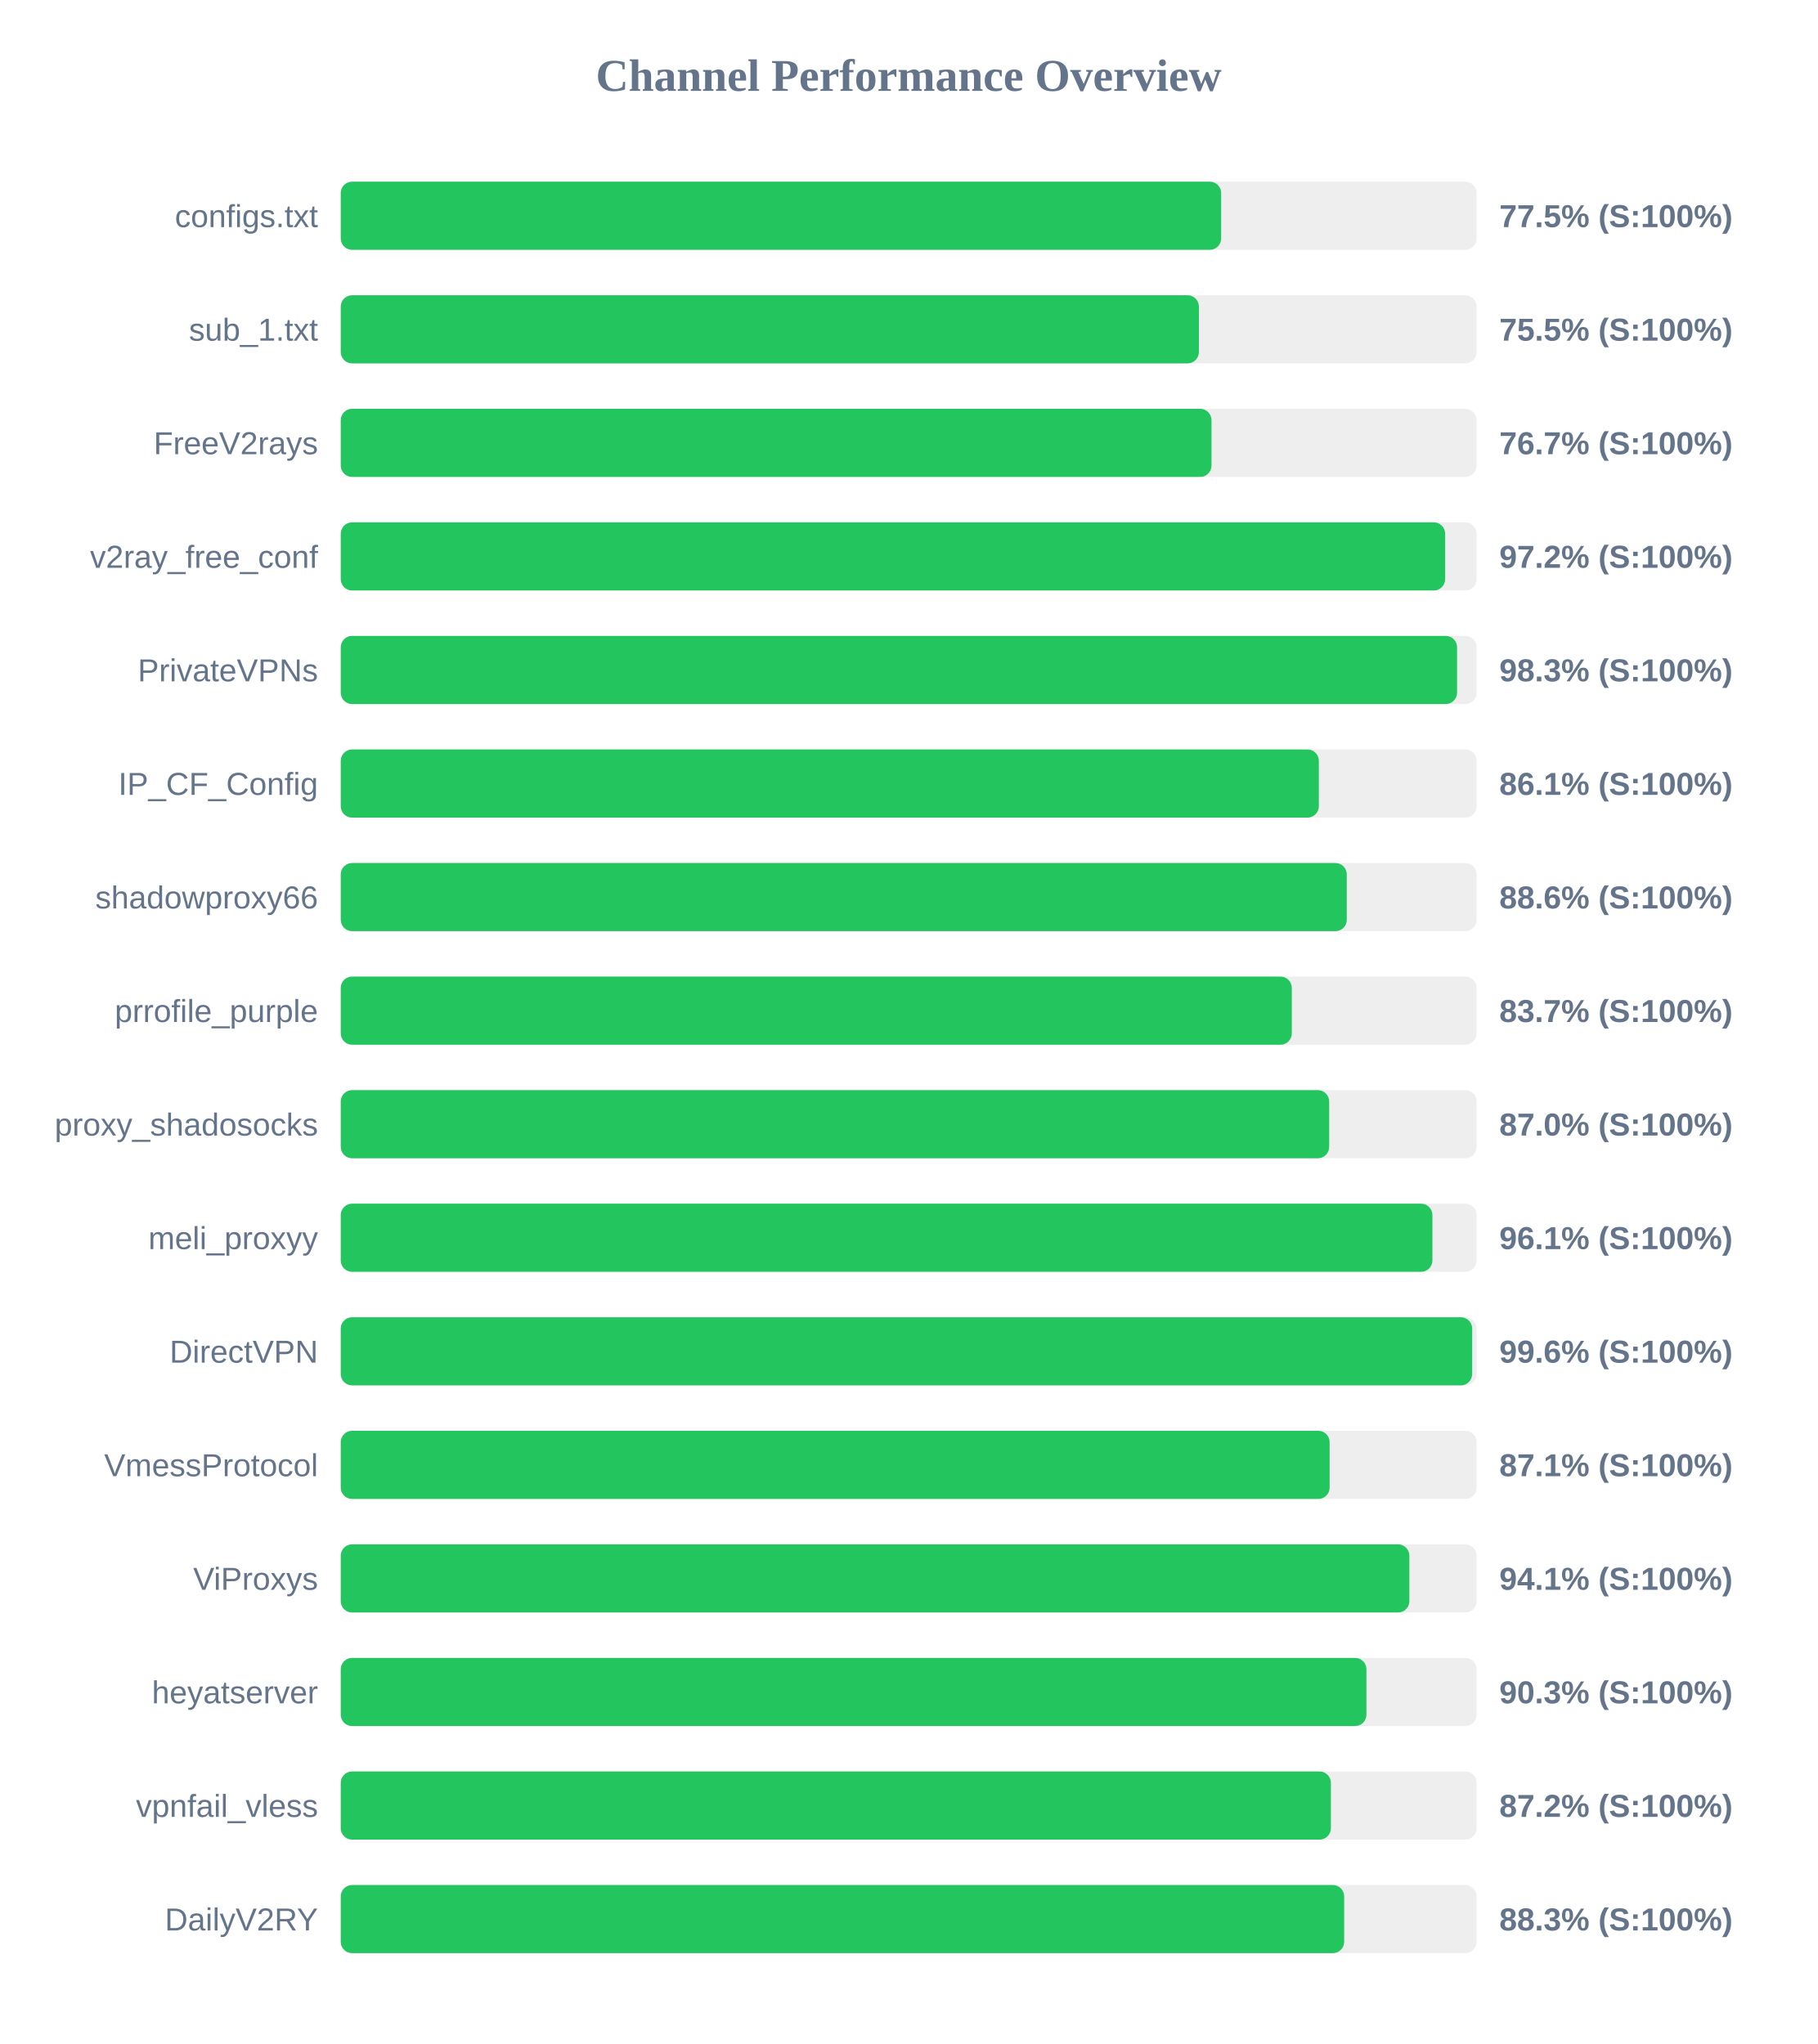
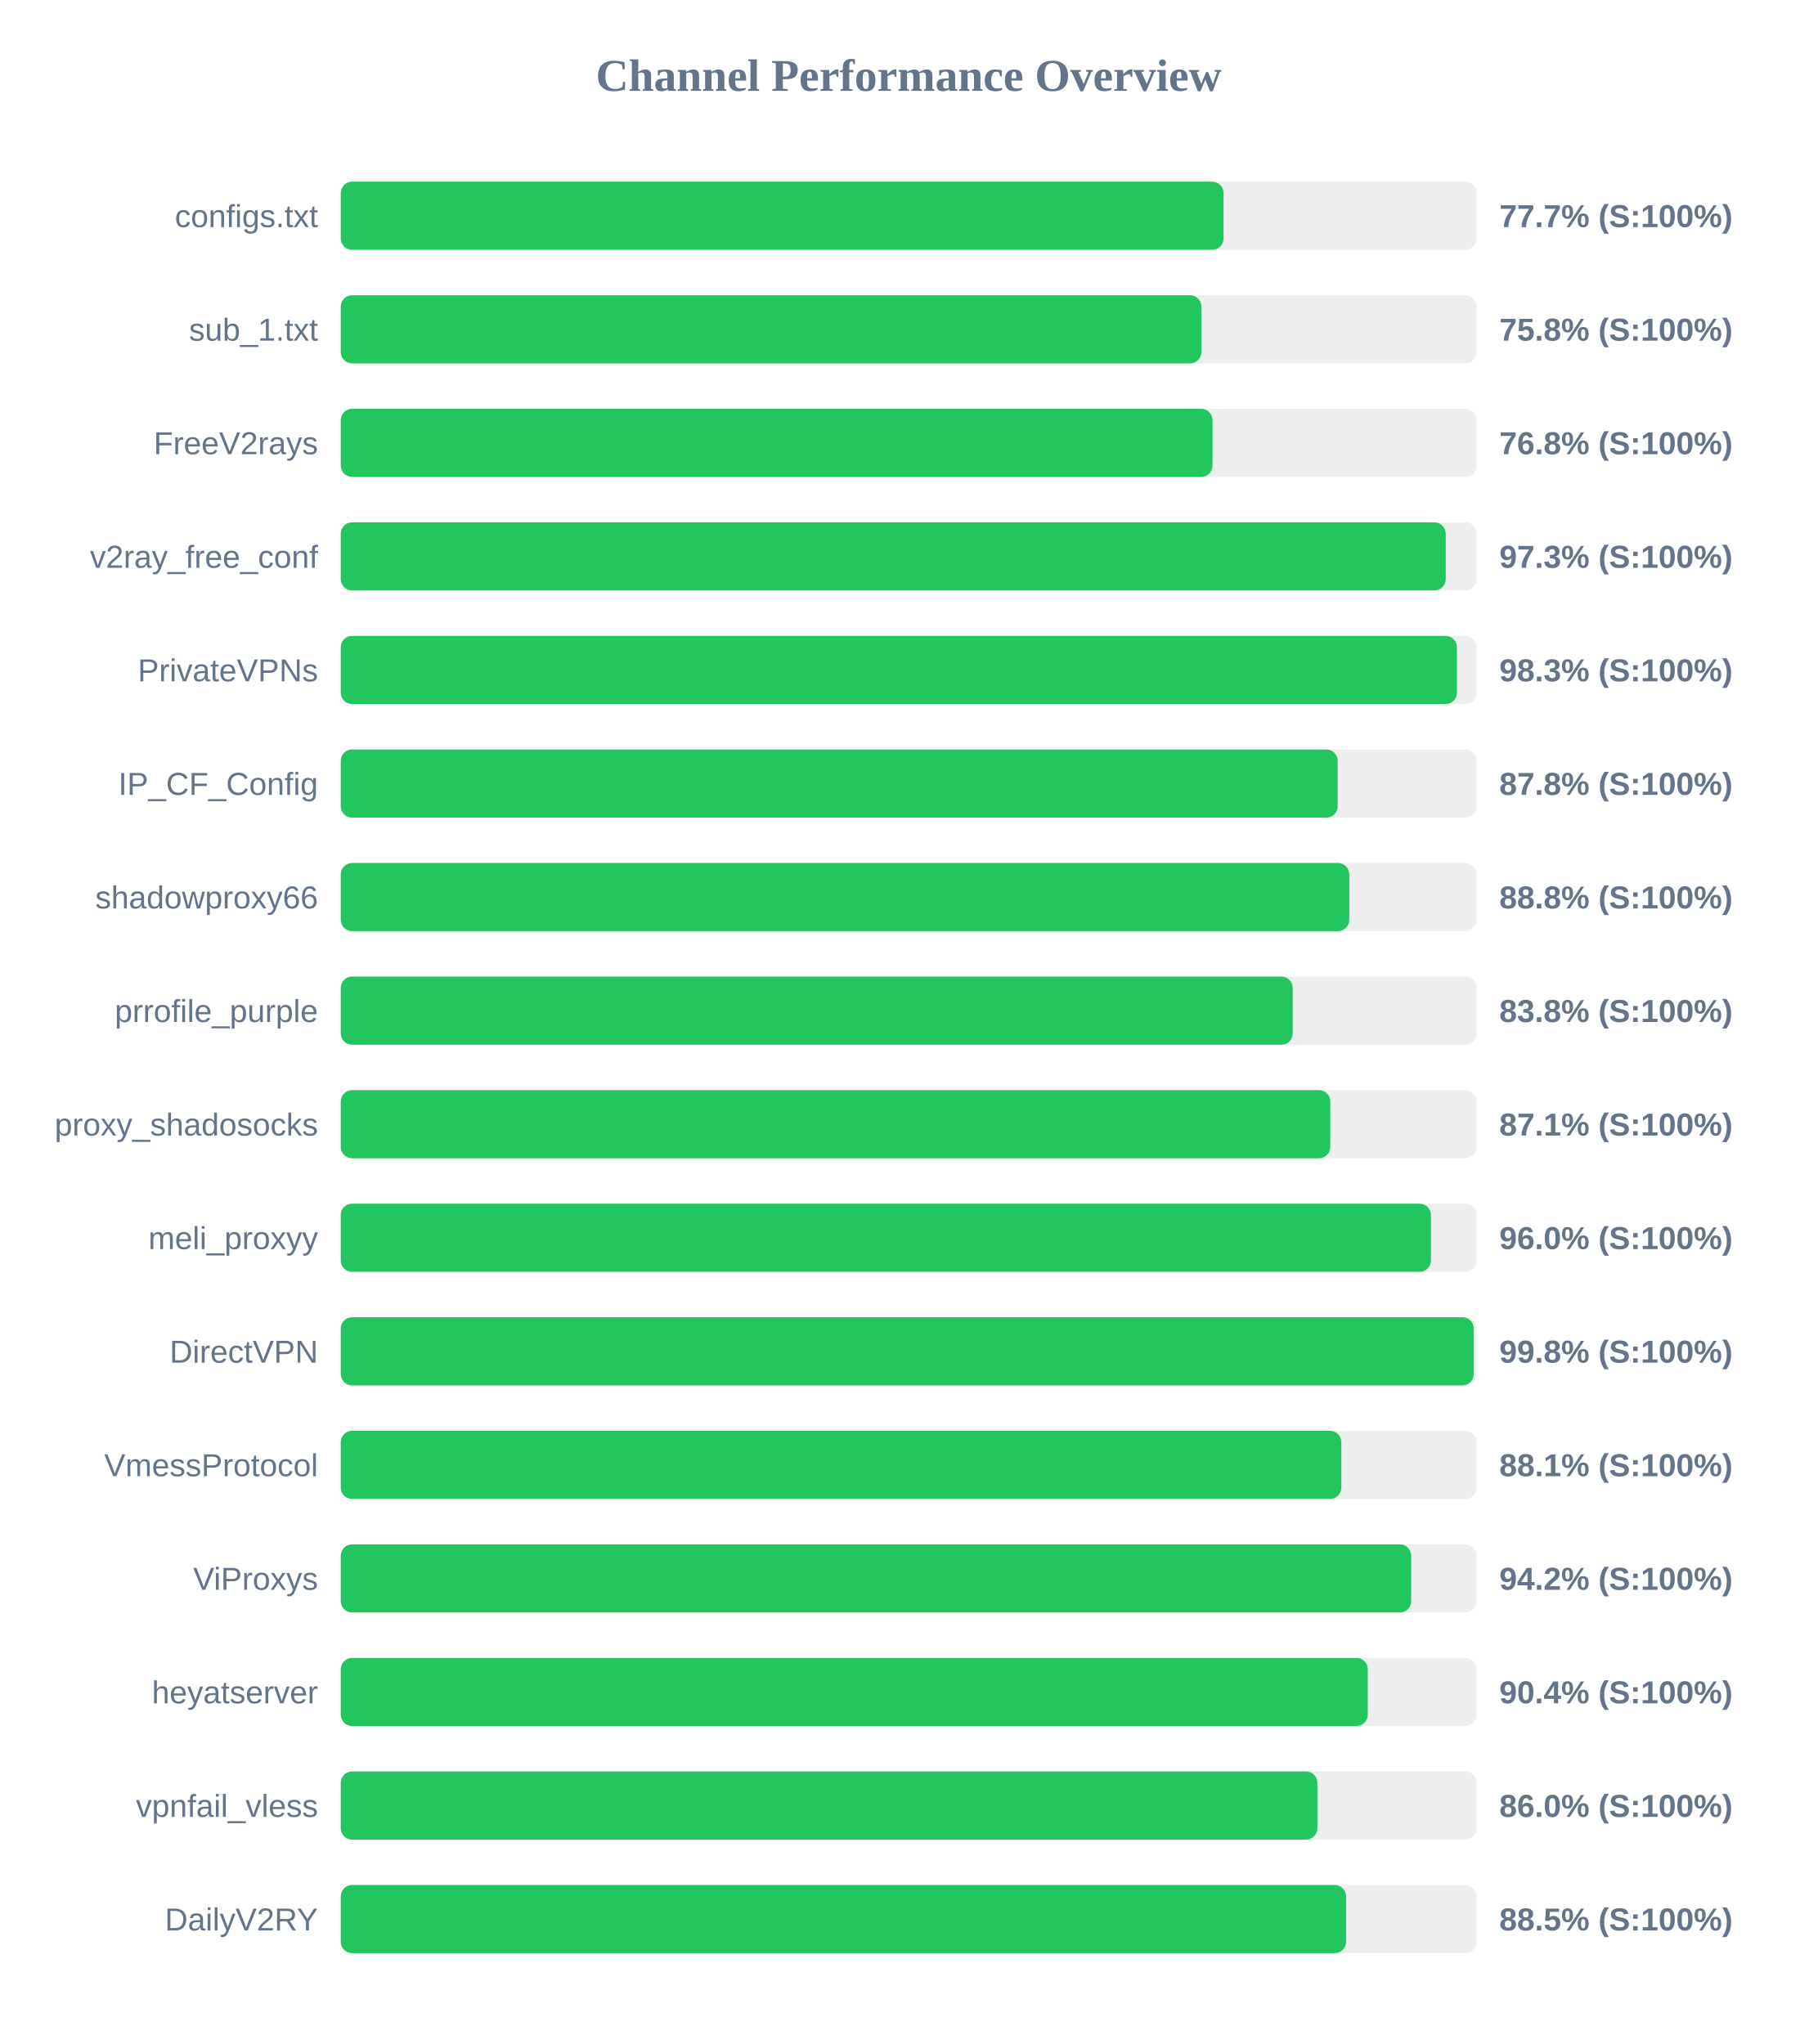
<svg xmlns="http://www.w3.org/2000/svg" width="800" height="900" version="1.1">
  <style>
        .row { font: 14px Arial; fill: #64748b; }
        .score { font: bold 14px Arial; fill: #64748b; }
    </style>
  <text x="400" y="40" text-anchor="middle" font-size="20px" font-weight="bold" fill="#64748b">Channel Performance Overview</text>
  <rect x="150" y="80" width="500" height="30" fill="#eee" rx="5" />
-   <rect x="150" y="80" width="387.55" height="30" fill="#22c55e" rx="5" />
+   <rect x="150" y="80" width="388.6" height="30" fill="#22c55e" rx="5" />
  <text x="140" y="100" text-anchor="end" class="row">configs.txt</text>
-   <text x="660" y="100" text-anchor="start" class="score">77.5% (S:100%)</text>
+   <text x="660" y="100" text-anchor="start" class="score">77.7% (S:100%)</text>
  <rect x="150" y="130" width="500" height="30" fill="#eee" rx="5" />
-   <rect x="150" y="130" width="377.75" height="30" fill="#22c55e" rx="5" />
+   <rect x="150" y="130" width="378.85" height="30" fill="#22c55e" rx="5" />
  <text x="140" y="150" text-anchor="end" class="row">sub_1.txt</text>
-   <text x="660" y="150" text-anchor="start" class="score">75.5% (S:100%)</text>
+   <text x="660" y="150" text-anchor="start" class="score">75.8% (S:100%)</text>
  <rect x="150" y="180" width="500" height="30" fill="#eee" rx="5" />
-   <rect x="150" y="180" width="383.3" height="30" fill="#22c55e" rx="5" />
+   <rect x="150" y="180" width="383.75" height="30" fill="#22c55e" rx="5" />
  <text x="140" y="200" text-anchor="end" class="row">FreeV2rays</text>
-   <text x="660" y="200" text-anchor="start" class="score">76.7% (S:100%)</text>
+   <text x="660" y="200" text-anchor="start" class="score">76.8% (S:100%)</text>
  <rect x="150" y="230" width="500" height="30" fill="#eee" rx="5" />
-   <rect x="150" y="230" width="486.15" height="30" fill="#22c55e" rx="5" />
+   <rect x="150" y="230" width="486.4" height="30" fill="#22c55e" rx="5" />
  <text x="140" y="250" text-anchor="end" class="row">v2ray_free_conf</text>
-   <text x="660" y="250" text-anchor="start" class="score">97.2% (S:100%)</text>
+   <text x="660" y="250" text-anchor="start" class="score">97.3% (S:100%)</text>
  <rect x="150" y="280" width="500" height="30" fill="#eee" rx="5" />
-   <rect x="150" y="280" width="491.4" height="30" fill="#22c55e" rx="5" />
+   <rect x="150" y="280" width="491.35" height="30" fill="#22c55e" rx="5" />
  <text x="140" y="300" text-anchor="end" class="row">PrivateVPNs</text>
  <text x="660" y="300" text-anchor="start" class="score">98.3% (S:100%)</text>
  <rect x="150" y="330" width="500" height="30" fill="#eee" rx="5" />
-   <rect x="150" y="330" width="430.55" height="30" fill="#22c55e" rx="5" />
+   <rect x="150" y="330" width="438.85" height="30" fill="#22c55e" rx="5" />
  <text x="140" y="350" text-anchor="end" class="row">IP_CF_Config</text>
-   <text x="660" y="350" text-anchor="start" class="score">86.1% (S:100%)</text>
+   <text x="660" y="350" text-anchor="start" class="score">87.8% (S:100%)</text>
  <rect x="150" y="380" width="500" height="30" fill="#eee" rx="5" />
-   <rect x="150" y="380" width="442.85" height="30" fill="#22c55e" rx="5" />
+   <rect x="150" y="380" width="443.95" height="30" fill="#22c55e" rx="5" />
  <text x="140" y="400" text-anchor="end" class="row">shadowproxy66</text>
-   <text x="660" y="400" text-anchor="start" class="score">88.6% (S:100%)</text>
+   <text x="660" y="400" text-anchor="start" class="score">88.8% (S:100%)</text>
  <rect x="150" y="430" width="500" height="30" fill="#eee" rx="5" />
-   <rect x="150" y="430" width="418.65" height="30" fill="#22c55e" rx="5" />
+   <rect x="150" y="430" width="419.05" height="30" fill="#22c55e" rx="5" />
  <text x="140" y="450" text-anchor="end" class="row">prrofile_purple</text>
-   <text x="660" y="450" text-anchor="start" class="score">83.7% (S:100%)</text>
+   <text x="660" y="450" text-anchor="start" class="score">83.8% (S:100%)</text>
  <rect x="150" y="480" width="500" height="30" fill="#eee" rx="5" />
-   <rect x="150" y="480" width="435.1" height="30" fill="#22c55e" rx="5" />
+   <rect x="150" y="480" width="435.6" height="30" fill="#22c55e" rx="5" />
  <text x="140" y="500" text-anchor="end" class="row">proxy_shadosocks</text>
-   <text x="660" y="500" text-anchor="start" class="score">87.0% (S:100%)</text>
+   <text x="660" y="500" text-anchor="start" class="score">87.1% (S:100%)</text>
  <rect x="150" y="530" width="500" height="30" fill="#eee" rx="5" />
-   <rect x="150" y="530" width="480.55" height="30" fill="#22c55e" rx="5" />
+   <rect x="150" y="530" width="479.9" height="30" fill="#22c55e" rx="5" />
  <text x="140" y="550" text-anchor="end" class="row">meli_proxyy</text>
-   <text x="660" y="550" text-anchor="start" class="score">96.1% (S:100%)</text>
+   <text x="660" y="550" text-anchor="start" class="score">96.0% (S:100%)</text>
  <rect x="150" y="580" width="500" height="30" fill="#eee" rx="5" />
-   <rect x="150" y="580" width="498.05" height="30" fill="#22c55e" rx="5" />
+   <rect x="150" y="580" width="498.75" height="30" fill="#22c55e" rx="5" />
  <text x="140" y="600" text-anchor="end" class="row">DirectVPN</text>
-   <text x="660" y="600" text-anchor="start" class="score">99.6% (S:100%)</text>
+   <text x="660" y="600" text-anchor="start" class="score">99.8% (S:100%)</text>
  <rect x="150" y="630" width="500" height="30" fill="#eee" rx="5" />
-   <rect x="150" y="630" width="435.3" height="30" fill="#22c55e" rx="5" />
+   <rect x="150" y="630" width="440.45" height="30" fill="#22c55e" rx="5" />
  <text x="140" y="650" text-anchor="end" class="row">VmessProtocol</text>
-   <text x="660" y="650" text-anchor="start" class="score">87.1% (S:100%)</text>
+   <text x="660" y="650" text-anchor="start" class="score">88.1% (S:100%)</text>
  <rect x="150" y="680" width="500" height="30" fill="#eee" rx="5" />
-   <rect x="150" y="680" width="470.4" height="30" fill="#22c55e" rx="5" />
+   <rect x="150" y="680" width="471.2" height="30" fill="#22c55e" rx="5" />
  <text x="140" y="700" text-anchor="end" class="row">ViProxys</text>
-   <text x="660" y="700" text-anchor="start" class="score">94.1% (S:100%)</text>
+   <text x="660" y="700" text-anchor="start" class="score">94.2% (S:100%)</text>
  <rect x="150" y="730" width="500" height="30" fill="#eee" rx="5" />
-   <rect x="150" y="730" width="451.5" height="30" fill="#22c55e" rx="5" />
+   <rect x="150" y="730" width="452.1" height="30" fill="#22c55e" rx="5" />
  <text x="140" y="750" text-anchor="end" class="row">heyatserver</text>
-   <text x="660" y="750" text-anchor="start" class="score">90.3% (S:100%)</text>
+   <text x="660" y="750" text-anchor="start" class="score">90.4% (S:100%)</text>
  <rect x="150" y="780" width="500" height="30" fill="#eee" rx="5" />
-   <rect x="150" y="780" width="435.85" height="30" fill="#22c55e" rx="5" />
+   <rect x="150" y="780" width="429.9" height="30" fill="#22c55e" rx="5" />
  <text x="140" y="800" text-anchor="end" class="row">vpnfail_vless</text>
-   <text x="660" y="800" text-anchor="start" class="score">87.2% (S:100%)</text>
+   <text x="660" y="800" text-anchor="start" class="score">86.0% (S:100%)</text>
  <rect x="150" y="830" width="500" height="30" fill="#eee" rx="5" />
-   <rect x="150" y="830" width="441.7" height="30" fill="#22c55e" rx="5" />
+   <rect x="150" y="830" width="442.55" height="30" fill="#22c55e" rx="5" />
  <text x="140" y="850" text-anchor="end" class="row">DailyV2RY</text>
-   <text x="660" y="850" text-anchor="start" class="score">88.3% (S:100%)</text>
+   <text x="660" y="850" text-anchor="start" class="score">88.5% (S:100%)</text>
</svg>
